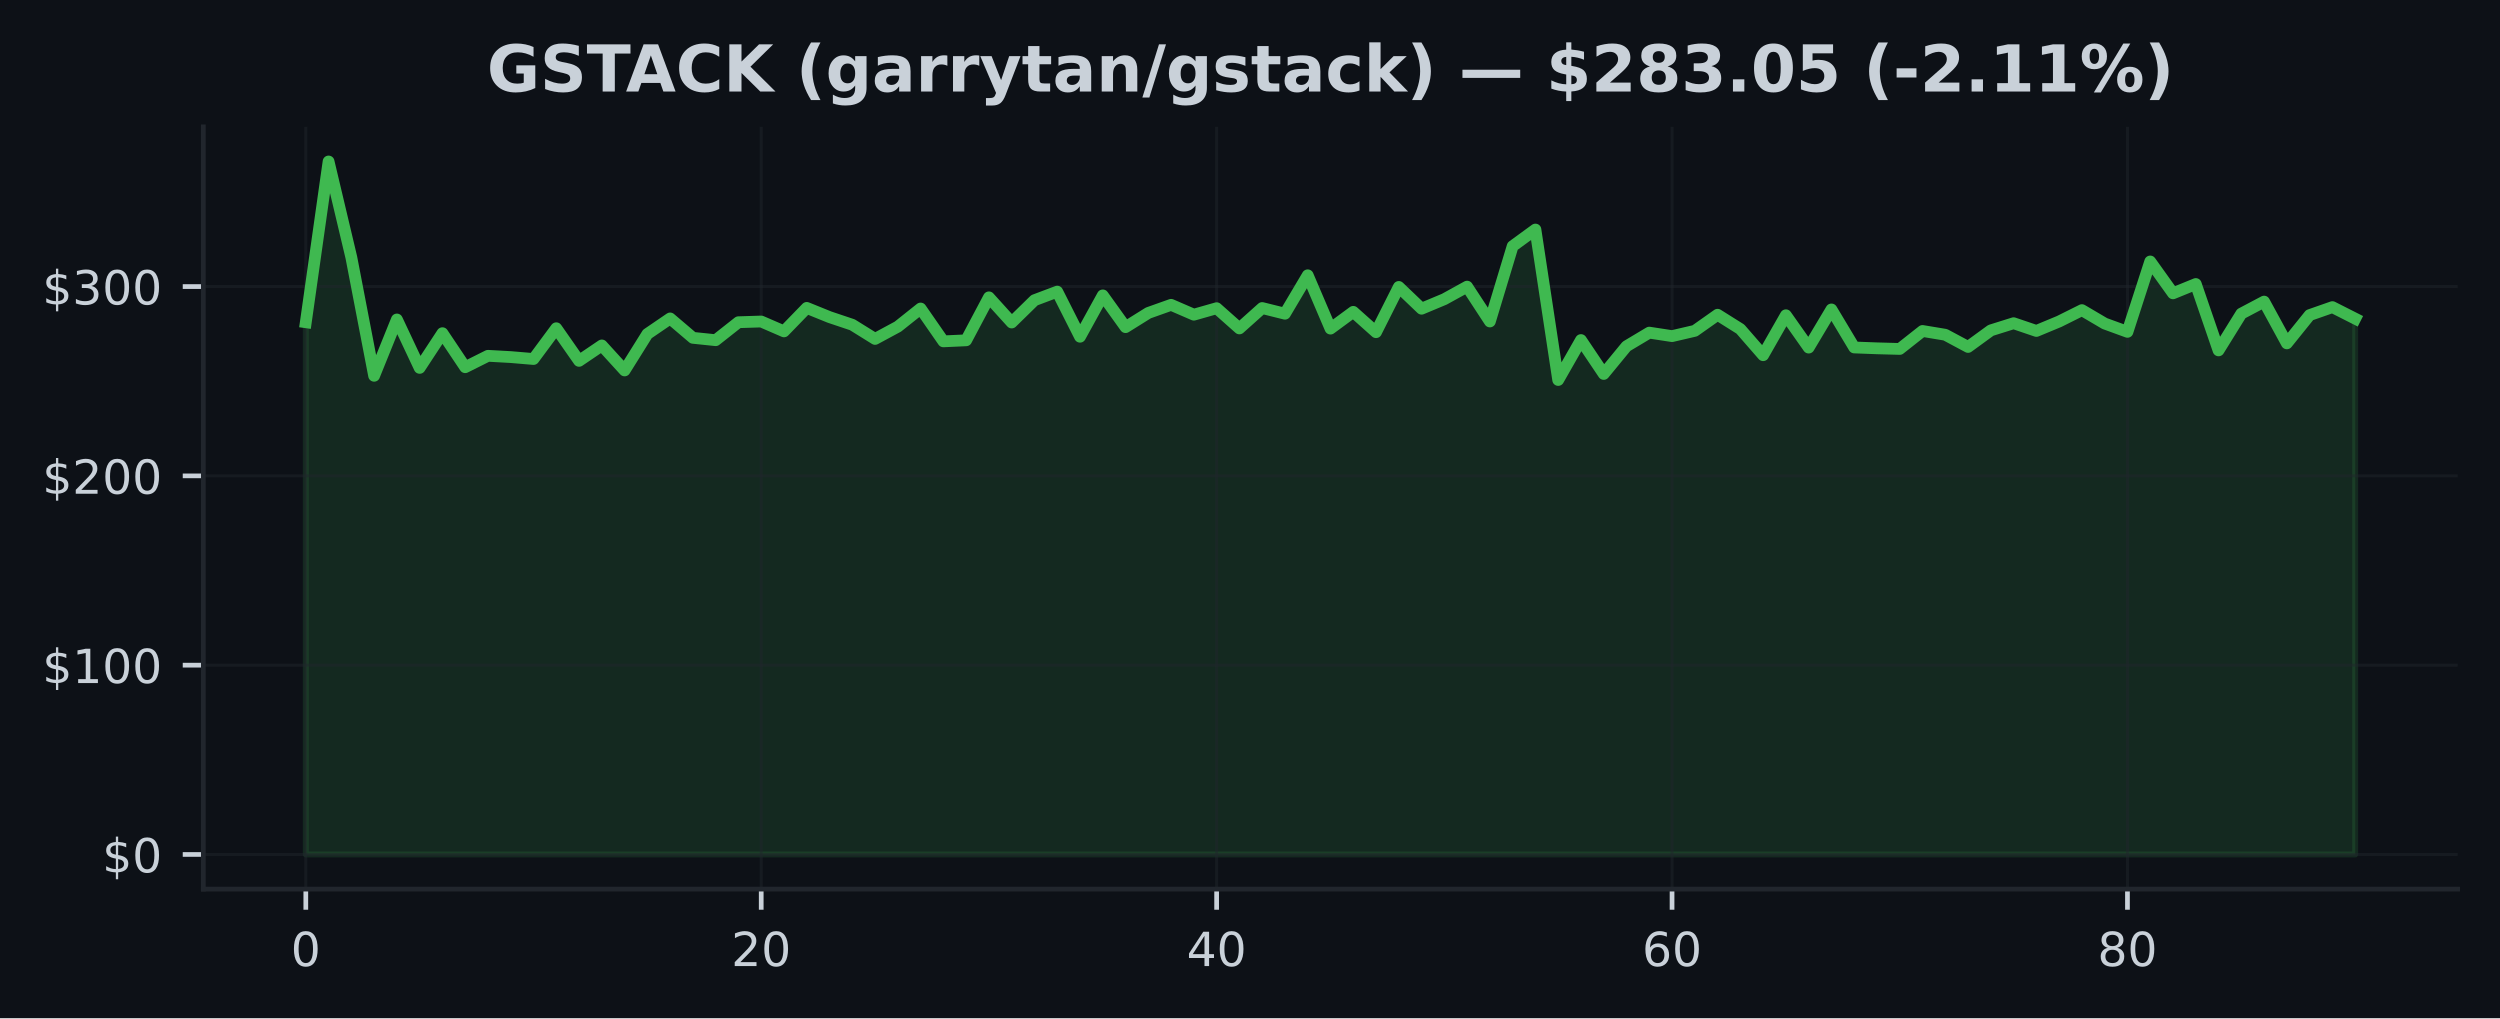
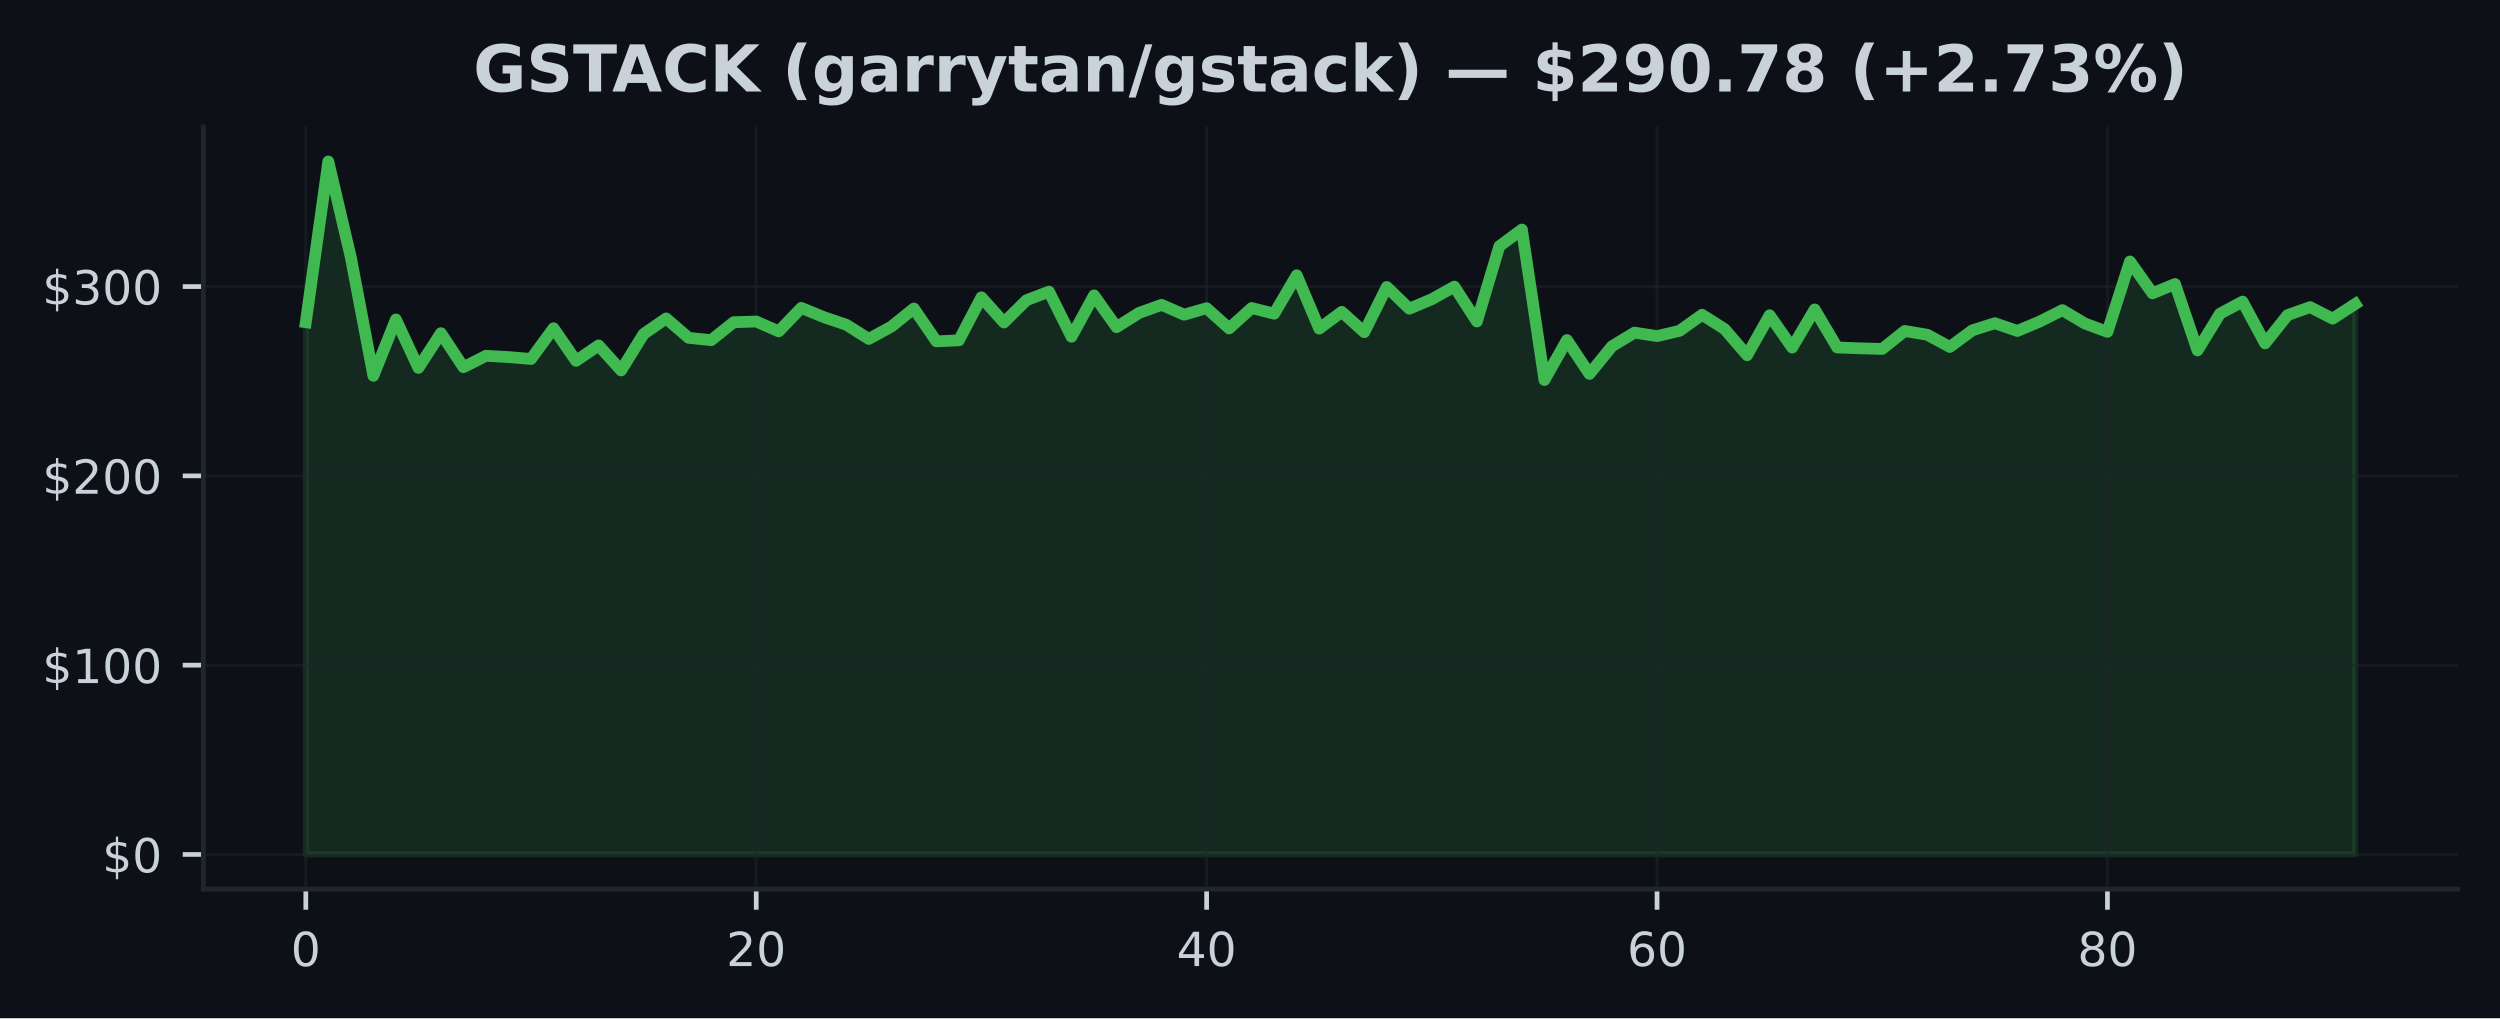
<svg xmlns="http://www.w3.org/2000/svg" xmlns:xlink="http://www.w3.org/1999/xlink" width="424.91pt" height="173.061pt" viewBox="0 0 424.91 173.061" version="1.1">
  <defs>
    <style type="text/css">*{stroke-linejoin: round; stroke-linecap: butt}</style>
  </defs>
  <g id="figure_1">
    <g id="patch_1">
      <path d="M 0 173.061  L 424.91 173.061  L 424.91 0  L 0 0  z " style="fill: #0d1117" />
    </g>
    <g id="axes_1">
      <g id="patch_2">
        <path d="M 34.56 151.118  L 417.71 151.118  L 417.71 21.558  L 34.56 21.558  z " style="fill: #0d1117" />
      </g>
      <g id="FillBetweenPolyCollection_1">
        <defs>
-           <path id="m3b9fcd5f85" d="M 51.976 -27.832  L 51.976 -118.291  L 55.846 -145.613  L 59.716 -129.301  L 63.587 -109.192  L 67.457 -118.76  L 71.327 -110.533  L 75.197 -116.431  L 79.067 -110.649  L 82.938 -112.586  L 86.808 -112.371  L 90.678 -112.042  L 94.548 -117.271  L 98.418 -111.727  L 102.289 -114.349  L 106.159 -110.102  L 110.029 -116.296  L 113.899 -118.937  L 117.769 -115.643  L 121.64 -115.241  L 125.51 -118.294  L 129.38 -118.416  L 133.25 -116.74  L 137.12 -120.73  L 140.991 -119.163  L 144.861 -117.863  L 148.731 -115.456  L 152.601 -117.544  L 156.471 -120.623  L 160.342 -115.044  L 164.212 -115.221  L 168.082 -122.522  L 171.952 -118.249  L 175.822 -122.036  L 179.693 -123.493  L 183.563 -115.829  L 187.433 -122.856  L 191.303 -117.457  L 195.173 -119.874  L 199.044 -121.251  L 202.914 -119.574  L 206.784 -120.678  L 210.654 -117.242  L 214.524 -120.707  L 218.395 -119.742  L 222.265 -126.27  L 226.135 -117.21  L 230.005 -120.057  L 233.875 -116.602  L 237.746 -124.291  L 241.616 -120.591  L 245.486 -122.21  L 249.356 -124.343  L 253.226 -118.423  L 257.097 -131.222  L 260.967 -134.043  L 264.837 -108.477  L 268.707 -115.263  L 272.577 -109.504  L 276.448 -114.211  L 280.318 -116.524  L 284.188 -115.932  L 288.058 -116.833  L 291.928 -119.565  L 295.799 -117.132  L 299.669 -112.689  L 303.539 -119.478  L 307.409 -113.982  L 311.279 -120.466  L 315.15 -114.005  L 319.02 -113.86  L 322.89 -113.754  L 326.76 -116.807  L 330.63 -116.164  L 334.501 -114.092  L 338.371 -116.91  L 342.241 -118.127  L 346.111 -116.811  L 349.981 -118.419  L 353.852 -120.35  L 357.722 -118.072  L 361.592 -116.659  L 365.462 -128.619  L 369.332 -123.207  L 373.203 -124.787  L 377.073 -113.51  L 380.943 -119.751  L 384.813 -121.798  L 388.683 -114.703  L 392.554 -119.507  L 396.424 -120.861  L 400.294 -118.902  L 400.294 -27.832  L 400.294 -27.832  L 396.424 -27.832  L 392.554 -27.832  L 388.683 -27.832  L 384.813 -27.832  L 380.943 -27.832  L 377.073 -27.832  L 373.203 -27.832  L 369.332 -27.832  L 365.462 -27.832  L 361.592 -27.832  L 357.722 -27.832  L 353.852 -27.832  L 349.981 -27.832  L 346.111 -27.832  L 342.241 -27.832  L 338.371 -27.832  L 334.501 -27.832  L 330.63 -27.832  L 326.76 -27.832  L 322.89 -27.832  L 319.02 -27.832  L 315.15 -27.832  L 311.279 -27.832  L 307.409 -27.832  L 303.539 -27.832  L 299.669 -27.832  L 295.799 -27.832  L 291.928 -27.832  L 288.058 -27.832  L 284.188 -27.832  L 280.318 -27.832  L 276.448 -27.832  L 272.577 -27.832  L 268.707 -27.832  L 264.837 -27.832  L 260.967 -27.832  L 257.097 -27.832  L 253.226 -27.832  L 249.356 -27.832  L 245.486 -27.832  L 241.616 -27.832  L 237.746 -27.832  L 233.875 -27.832  L 230.005 -27.832  L 226.135 -27.832  L 222.265 -27.832  L 218.395 -27.832  L 214.524 -27.832  L 210.654 -27.832  L 206.784 -27.832  L 202.914 -27.832  L 199.044 -27.832  L 195.173 -27.832  L 191.303 -27.832  L 187.433 -27.832  L 183.563 -27.832  L 179.693 -27.832  L 175.822 -27.832  L 171.952 -27.832  L 168.082 -27.832  L 164.212 -27.832  L 160.342 -27.832  L 156.471 -27.832  L 152.601 -27.832  L 148.731 -27.832  L 144.861 -27.832  L 140.991 -27.832  L 137.12 -27.832  L 133.25 -27.832  L 129.38 -27.832  L 125.51 -27.832  L 121.64 -27.832  L 117.769 -27.832  L 113.899 -27.832  L 110.029 -27.832  L 106.159 -27.832  L 102.289 -27.832  L 98.418 -27.832  L 94.548 -27.832  L 90.678 -27.832  L 86.808 -27.832  L 82.938 -27.832  L 79.067 -27.832  L 75.197 -27.832  L 71.327 -27.832  L 67.457 -27.832  L 63.587 -27.832  L 59.716 -27.832  L 55.846 -27.832  L 51.976 -27.832  z " style="stroke: #3fb950; stroke-opacity: 0.15" />
+           <path id="mc7a2064a1f" d="M 51.976 -27.832  L 51.976 -118.291  L 55.804 -145.613  L 59.631 -129.301  L 63.459 -109.192  L 67.287 -118.76  L 71.114 -110.533  L 74.942 -116.431  L 78.77 -110.649  L 82.597 -112.586  L 86.425 -112.371  L 90.253 -112.042  L 94.08 -117.271  L 97.908 -111.727  L 101.736 -114.349  L 105.563 -110.102  L 109.391 -116.296  L 113.219 -118.937  L 117.046 -115.643  L 120.874 -115.241  L 124.702 -118.294  L 128.529 -118.416  L 132.357 -116.74  L 136.185 -120.73  L 140.012 -119.163  L 143.84 -117.863  L 147.668 -115.456  L 151.495 -117.544  L 155.323 -120.623  L 159.151 -115.044  L 162.978 -115.221  L 166.806 -122.522  L 170.634 -118.249  L 174.461 -122.036  L 178.289 -123.493  L 182.117 -115.829  L 185.944 -122.856  L 189.772 -117.457  L 193.6 -119.874  L 197.427 -121.251  L 201.255 -119.574  L 205.083 -120.678  L 208.91 -117.242  L 212.738 -120.707  L 216.566 -119.742  L 220.393 -126.27  L 224.221 -117.21  L 228.049 -120.057  L 231.877 -116.602  L 235.704 -124.291  L 239.532 -120.591  L 243.36 -122.21  L 247.187 -124.343  L 251.015 -118.423  L 254.843 -131.222  L 258.67 -134.043  L 262.498 -108.477  L 266.326 -115.263  L 270.153 -109.504  L 273.981 -114.211  L 277.809 -116.524  L 281.636 -115.932  L 285.464 -116.833  L 289.292 -119.565  L 293.119 -117.132  L 296.947 -112.689  L 300.775 -119.478  L 304.602 -113.982  L 308.43 -120.466  L 312.258 -114.005  L 316.085 -113.86  L 319.913 -113.754  L 323.741 -116.807  L 327.568 -116.164  L 331.396 -114.092  L 335.224 -116.91  L 339.051 -118.127  L 342.879 -116.811  L 346.707 -118.419  L 350.534 -120.35  L 354.362 -118.072  L 358.19 -116.659  L 362.017 -128.619  L 365.845 -123.207  L 369.673 -124.787  L 373.5 -113.51  L 377.328 -119.751  L 381.156 -121.798  L 384.983 -114.703  L 388.811 -119.507  L 392.639 -120.861  L 396.466 -118.902  L 400.294 -121.389  L 400.294 -27.832  L 400.294 -27.832  L 396.466 -27.832  L 392.639 -27.832  L 388.811 -27.832  L 384.983 -27.832  L 381.156 -27.832  L 377.328 -27.832  L 373.5 -27.832  L 369.673 -27.832  L 365.845 -27.832  L 362.017 -27.832  L 358.19 -27.832  L 354.362 -27.832  L 350.534 -27.832  L 346.707 -27.832  L 342.879 -27.832  L 339.051 -27.832  L 335.224 -27.832  L 331.396 -27.832  L 327.568 -27.832  L 323.741 -27.832  L 319.913 -27.832  L 316.085 -27.832  L 312.258 -27.832  L 308.43 -27.832  L 304.602 -27.832  L 300.775 -27.832  L 296.947 -27.832  L 293.119 -27.832  L 289.292 -27.832  L 285.464 -27.832  L 281.636 -27.832  L 277.809 -27.832  L 273.981 -27.832  L 270.153 -27.832  L 266.326 -27.832  L 262.498 -27.832  L 258.67 -27.832  L 254.843 -27.832  L 251.015 -27.832  L 247.187 -27.832  L 243.36 -27.832  L 239.532 -27.832  L 235.704 -27.832  L 231.877 -27.832  L 228.049 -27.832  L 224.221 -27.832  L 220.393 -27.832  L 216.566 -27.832  L 212.738 -27.832  L 208.91 -27.832  L 205.083 -27.832  L 201.255 -27.832  L 197.427 -27.832  L 193.6 -27.832  L 189.772 -27.832  L 185.944 -27.832  L 182.117 -27.832  L 178.289 -27.832  L 174.461 -27.832  L 170.634 -27.832  L 166.806 -27.832  L 162.978 -27.832  L 159.151 -27.832  L 155.323 -27.832  L 151.495 -27.832  L 147.668 -27.832  L 143.84 -27.832  L 140.012 -27.832  L 136.185 -27.832  L 132.357 -27.832  L 128.529 -27.832  L 124.702 -27.832  L 120.874 -27.832  L 117.046 -27.832  L 113.219 -27.832  L 109.391 -27.832  L 105.563 -27.832  L 101.736 -27.832  L 97.908 -27.832  L 94.08 -27.832  L 90.253 -27.832  L 86.425 -27.832  L 82.597 -27.832  L 78.77 -27.832  L 74.942 -27.832  L 71.114 -27.832  L 67.287 -27.832  L 63.459 -27.832  L 59.631 -27.832  L 55.804 -27.832  L 51.976 -27.832  z " style="stroke: #3fb950; stroke-opacity: 0.15" />
        </defs>
-         <g clip-path="url(#p33a4cb2698)">
-           <use xlink:href="#m3b9fcd5f85" x="0" y="173.061" style="fill: #3fb950; fill-opacity: 0.15; stroke: #3fb950; stroke-opacity: 0.15" />
+         <g clip-path="url(#pa115b8b709)">
+           <use xlink:href="#mc7a2064a1f" x="0" y="173.061" style="fill: #3fb950; fill-opacity: 0.15; stroke: #3fb950; stroke-opacity: 0.15" />
        </g>
      </g>
      <g id="matplotlib.axis_1">
        <g id="xtick_1">
          <g id="line2d_1">
-             <path d="M 51.976 151.118  L 51.976 21.558  " clip-path="url(#p33a4cb2698)" style="fill: none; stroke: #21262d; stroke-opacity: 0.5; stroke-width: 0.5; stroke-linecap: square" />
+             <path d="M 51.976 151.118  L 51.976 21.558  " clip-path="url(#pa115b8b709)" style="fill: none; stroke: #21262d; stroke-opacity: 0.5; stroke-width: 0.5; stroke-linecap: square" />
          </g>
          <g id="line2d_2">
            <defs>
-               <path id="mc87e8d787a" d="M 0 0  L 0 3.5  " style="stroke: #c9d1d9; stroke-width: 0.8" />
+               <path id="mee6b74929c" d="M 0 0  L 0 3.5  " style="stroke: #c9d1d9; stroke-width: 0.8" />
            </defs>
            <g>
-               <use xlink:href="#mc87e8d787a" x="51.976" y="151.118" style="fill: #c9d1d9; stroke: #c9d1d9; stroke-width: 0.8" />
+               <use xlink:href="#mee6b74929c" x="51.976" y="151.118" style="fill: #c9d1d9; stroke: #c9d1d9; stroke-width: 0.8" />
            </g>
          </g>
          <g id="text_1">
            <g style="fill: #c9d1d9" transform="translate(49.43091 164.197) scale(0.08 -0.08)">
              <defs>
                <path id="DejaVuSans-30" d="M 2034 4250  Q 1547 4250 1301 3770  Q 1056 3291 1056 2328  Q 1056 1369 1301 889  Q 1547 409 2034 409  Q 2525 409 2770 889  Q 3016 1369 3016 2328  Q 3016 3291 2770 3770  Q 2525 4250 2034 4250  z M 2034 4750  Q 2819 4750 3233 4129  Q 3647 3509 3647 2328  Q 3647 1150 3233 529  Q 2819 -91 2034 -91  Q 1250 -91 836 529  Q 422 1150 422 2328  Q 422 3509 836 4129  Q 1250 4750 2034 4750  z " transform="scale(0.015625)" />
              </defs>
              <use xlink:href="#DejaVuSans-30" />
            </g>
          </g>
        </g>
        <g id="xtick_2">
          <g id="line2d_3">
-             <path d="M 129.38 151.118  L 129.38 21.558  " clip-path="url(#p33a4cb2698)" style="fill: none; stroke: #21262d; stroke-opacity: 0.5; stroke-width: 0.5; stroke-linecap: square" />
+             <path d="M 128.529 151.118  L 128.529 21.558  " clip-path="url(#pa115b8b709)" style="fill: none; stroke: #21262d; stroke-opacity: 0.5; stroke-width: 0.5; stroke-linecap: square" />
          </g>
          <g id="line2d_4">
            <g>
-               <use xlink:href="#mc87e8d787a" x="129.38" y="151.118" style="fill: #c9d1d9; stroke: #c9d1d9; stroke-width: 0.8" />
+               <use xlink:href="#mee6b74929c" x="128.529" y="151.118" style="fill: #c9d1d9; stroke: #c9d1d9; stroke-width: 0.8" />
            </g>
          </g>
          <g id="text_2">
-             <g style="fill: #c9d1d9" transform="translate(124.2899 164.197) scale(0.08 -0.08)">
+             <g style="fill: #c9d1d9" transform="translate(123.4394 164.197) scale(0.08 -0.08)">
              <defs>
                <path id="DejaVuSans-32" d="M 1228 531  L 3431 531  L 3431 0  L 469 0  L 469 531  Q 828 903 1448 1529  Q 2069 2156 2228 2338  Q 2531 2678 2651 2914  Q 2772 3150 2772 3378  Q 2772 3750 2511 3984  Q 2250 4219 1831 4219  Q 1534 4219 1204 4116  Q 875 4013 500 3803  L 500 4441  Q 881 4594 1212 4672  Q 1544 4750 1819 4750  Q 2544 4750 2975 4387  Q 3406 4025 3406 3419  Q 3406 3131 3298 2873  Q 3191 2616 2906 2266  Q 2828 2175 2409 1742  Q 1991 1309 1228 531  z " transform="scale(0.015625)" />
              </defs>
              <use xlink:href="#DejaVuSans-32" />
              <use xlink:href="#DejaVuSans-30" transform="translate(63.62305 0)" />
            </g>
          </g>
        </g>
        <g id="xtick_3">
          <g id="line2d_5">
-             <path d="M 206.784 151.118  L 206.784 21.558  " clip-path="url(#p33a4cb2698)" style="fill: none; stroke: #21262d; stroke-opacity: 0.5; stroke-width: 0.5; stroke-linecap: square" />
+             <path d="M 205.083 151.118  L 205.083 21.558  " clip-path="url(#pa115b8b709)" style="fill: none; stroke: #21262d; stroke-opacity: 0.5; stroke-width: 0.5; stroke-linecap: square" />
          </g>
          <g id="line2d_6">
            <g>
-               <use xlink:href="#mc87e8d787a" x="206.784" y="151.118" style="fill: #c9d1d9; stroke: #c9d1d9; stroke-width: 0.8" />
+               <use xlink:href="#mee6b74929c" x="205.083" y="151.118" style="fill: #c9d1d9; stroke: #c9d1d9; stroke-width: 0.8" />
            </g>
          </g>
          <g id="text_3">
-             <g style="fill: #c9d1d9" transform="translate(201.694 164.197) scale(0.08 -0.08)">
+             <g style="fill: #c9d1d9" transform="translate(199.9928 164.197) scale(0.08 -0.08)">
              <defs>
                <path id="DejaVuSans-34" d="M 2419 4116  L 825 1625  L 2419 1625  L 2419 4116  z M 2253 4666  L 3047 4666  L 3047 1625  L 3713 1625  L 3713 1100  L 3047 1100  L 3047 0  L 2419 0  L 2419 1100  L 313 1100  L 313 1709  L 2253 4666  z " transform="scale(0.015625)" />
              </defs>
              <use xlink:href="#DejaVuSans-34" />
              <use xlink:href="#DejaVuSans-30" transform="translate(63.62305 0)" />
            </g>
          </g>
        </g>
        <g id="xtick_4">
          <g id="line2d_7">
-             <path d="M 284.188 151.118  L 284.188 21.558  " clip-path="url(#p33a4cb2698)" style="fill: none; stroke: #21262d; stroke-opacity: 0.5; stroke-width: 0.5; stroke-linecap: square" />
+             <path d="M 281.636 151.118  L 281.636 21.558  " clip-path="url(#pa115b8b709)" style="fill: none; stroke: #21262d; stroke-opacity: 0.5; stroke-width: 0.5; stroke-linecap: square" />
          </g>
          <g id="line2d_8">
            <g>
-               <use xlink:href="#mc87e8d787a" x="284.188" y="151.118" style="fill: #c9d1d9; stroke: #c9d1d9; stroke-width: 0.8" />
+               <use xlink:href="#mee6b74929c" x="281.636" y="151.118" style="fill: #c9d1d9; stroke: #c9d1d9; stroke-width: 0.8" />
            </g>
          </g>
          <g id="text_4">
-             <g style="fill: #c9d1d9" transform="translate(279.098 164.197) scale(0.08 -0.08)">
+             <g style="fill: #c9d1d9" transform="translate(276.5462 164.197) scale(0.08 -0.08)">
              <defs>
                <path id="DejaVuSans-36" d="M 2113 2584  Q 1688 2584 1439 2293  Q 1191 2003 1191 1497  Q 1191 994 1439 701  Q 1688 409 2113 409  Q 2538 409 2786 701  Q 3034 994 3034 1497  Q 3034 2003 2786 2293  Q 2538 2584 2113 2584  z M 3366 4563  L 3366 3988  Q 3128 4100 2886 4159  Q 2644 4219 2406 4219  Q 1781 4219 1451 3797  Q 1122 3375 1075 2522  Q 1259 2794 1537 2939  Q 1816 3084 2150 3084  Q 2853 3084 3261 2657  Q 3669 2231 3669 1497  Q 3669 778 3244 343  Q 2819 -91 2113 -91  Q 1303 -91 875 529  Q 447 1150 447 2328  Q 447 3434 972 4092  Q 1497 4750 2381 4750  Q 2619 4750 2861 4703  Q 3103 4656 3366 4563  z " transform="scale(0.015625)" />
              </defs>
              <use xlink:href="#DejaVuSans-36" />
              <use xlink:href="#DejaVuSans-30" transform="translate(63.62305 0)" />
            </g>
          </g>
        </g>
        <g id="xtick_5">
          <g id="line2d_9">
-             <path d="M 361.592 151.118  L 361.592 21.558  " clip-path="url(#p33a4cb2698)" style="fill: none; stroke: #21262d; stroke-opacity: 0.5; stroke-width: 0.5; stroke-linecap: square" />
+             <path d="M 358.19 151.118  L 358.19 21.558  " clip-path="url(#pa115b8b709)" style="fill: none; stroke: #21262d; stroke-opacity: 0.5; stroke-width: 0.5; stroke-linecap: square" />
          </g>
          <g id="line2d_10">
            <g>
-               <use xlink:href="#mc87e8d787a" x="361.592" y="151.118" style="fill: #c9d1d9; stroke: #c9d1d9; stroke-width: 0.8" />
+               <use xlink:href="#mee6b74929c" x="358.19" y="151.118" style="fill: #c9d1d9; stroke: #c9d1d9; stroke-width: 0.8" />
            </g>
          </g>
          <g id="text_5">
-             <g style="fill: #c9d1d9" transform="translate(356.5021 164.197) scale(0.08 -0.08)">
+             <g style="fill: #c9d1d9" transform="translate(353.0997 164.197) scale(0.08 -0.08)">
              <defs>
                <path id="DejaVuSans-38" d="M 2034 2216  Q 1584 2216 1326 1975  Q 1069 1734 1069 1313  Q 1069 891 1326 650  Q 1584 409 2034 409  Q 2484 409 2743 651  Q 3003 894 3003 1313  Q 3003 1734 2745 1975  Q 2488 2216 2034 2216  z M 1403 2484  Q 997 2584 770 2862  Q 544 3141 544 3541  Q 544 4100 942 4425  Q 1341 4750 2034 4750  Q 2731 4750 3128 4425  Q 3525 4100 3525 3541  Q 3525 3141 3298 2862  Q 3072 2584 2669 2484  Q 3125 2378 3379 2068  Q 3634 1759 3634 1313  Q 3634 634 3220 271  Q 2806 -91 2034 -91  Q 1263 -91 848 271  Q 434 634 434 1313  Q 434 1759 690 2068  Q 947 2378 1403 2484  z M 1172 3481  Q 1172 3119 1398 2916  Q 1625 2713 2034 2713  Q 2441 2713 2670 2916  Q 2900 3119 2900 3481  Q 2900 3844 2670 4047  Q 2441 4250 2034 4250  Q 1625 4250 1398 4047  Q 1172 3844 1172 3481  z " transform="scale(0.015625)" />
              </defs>
              <use xlink:href="#DejaVuSans-38" />
              <use xlink:href="#DejaVuSans-30" transform="translate(63.62305 0)" />
            </g>
          </g>
        </g>
      </g>
      <g id="matplotlib.axis_2">
        <g id="ytick_1">
          <g id="line2d_11">
-             <path d="M 34.56 145.229  L 417.71 145.229  " clip-path="url(#p33a4cb2698)" style="fill: none; stroke: #21262d; stroke-opacity: 0.5; stroke-width: 0.5; stroke-linecap: square" />
+             <path d="M 34.56 145.229  L 417.71 145.229  " clip-path="url(#pa115b8b709)" style="fill: none; stroke: #21262d; stroke-opacity: 0.5; stroke-width: 0.5; stroke-linecap: square" />
          </g>
          <g id="line2d_12">
            <defs>
-               <path id="m2fc242b674" d="M 0 0  L -3.5 0  " style="stroke: #c9d1d9; stroke-width: 0.8" />
+               <path id="m1cd5fae0bc" d="M 0 0  L -3.5 0  " style="stroke: #c9d1d9; stroke-width: 0.8" />
            </defs>
            <g>
-               <use xlink:href="#m2fc242b674" x="34.56" y="145.229" style="fill: #c9d1d9; stroke: #c9d1d9; stroke-width: 0.8" />
+               <use xlink:href="#m1cd5fae0bc" x="34.56" y="145.229" style="fill: #c9d1d9; stroke: #c9d1d9; stroke-width: 0.8" />
            </g>
          </g>
          <g id="text_6">
            <g style="fill: #c9d1d9" transform="translate(17.38 148.2686) scale(0.08 -0.08)">
              <defs>
                <path id="DejaVuSans-24" d="M 2163 -941  L 1850 -941  L 1847 0  Q 1519 6 1191 76  Q 863 147 531 288  L 531 850  Q 850 650 1176 548  Q 1503 447 1850 444  L 1850 1869  Q 1159 1981 845 2250  Q 531 2519 531 2988  Q 531 3497 872 3790  Q 1213 4084 1850 4128  L 1850 4863  L 2163 4863  L 2163 4138  Q 2453 4125 2725 4076  Q 2997 4028 3256 3944  L 3256 3397  Q 2997 3528 2723 3600  Q 2450 3672 2163 3684  L 2163 2350  Q 2872 2241 3206 1959  Q 3541 1678 3541 1191  Q 3541 663 3186 358  Q 2831 53 2163 6  L 2163 -941  z M 1850 2406  L 1850 3688  Q 1488 3647 1297 3481  Q 1106 3316 1106 3041  Q 1106 2772 1282 2622  Q 1459 2472 1850 2406  z M 2163 1806  L 2163 453  Q 2559 506 2761 678  Q 2963 850 2963 1131  Q 2963 1406 2770 1568  Q 2578 1731 2163 1806  z " transform="scale(0.015625)" />
              </defs>
              <use xlink:href="#DejaVuSans-24" />
              <use xlink:href="#DejaVuSans-30" transform="translate(63.62305 0)" />
            </g>
          </g>
        </g>
        <g id="ytick_2">
          <g id="line2d_13">
-             <path d="M 34.56 113.055  L 417.71 113.055  " clip-path="url(#p33a4cb2698)" style="fill: none; stroke: #21262d; stroke-opacity: 0.5; stroke-width: 0.5; stroke-linecap: square" />
+             <path d="M 34.56 113.055  L 417.71 113.055  " clip-path="url(#pa115b8b709)" style="fill: none; stroke: #21262d; stroke-opacity: 0.5; stroke-width: 0.5; stroke-linecap: square" />
          </g>
          <g id="line2d_14">
            <g>
-               <use xlink:href="#m2fc242b674" x="34.56" y="113.055" style="fill: #c9d1d9; stroke: #c9d1d9; stroke-width: 0.8" />
+               <use xlink:href="#m1cd5fae0bc" x="34.56" y="113.055" style="fill: #c9d1d9; stroke: #c9d1d9; stroke-width: 0.8" />
            </g>
          </g>
          <g id="text_7">
            <g style="fill: #c9d1d9" transform="translate(7.2 116.0939) scale(0.08 -0.08)">
              <defs>
                <path id="DejaVuSans-31" d="M 794 531  L 1825 531  L 1825 4091  L 703 3866  L 703 4441  L 1819 4666  L 2450 4666  L 2450 531  L 3481 531  L 3481 0  L 794 0  L 794 531  z " transform="scale(0.015625)" />
              </defs>
              <use xlink:href="#DejaVuSans-24" />
              <use xlink:href="#DejaVuSans-31" transform="translate(63.62305 0)" />
              <use xlink:href="#DejaVuSans-30" transform="translate(127.2461 0)" />
              <use xlink:href="#DejaVuSans-30" transform="translate(190.8691 0)" />
            </g>
          </g>
        </g>
        <g id="ytick_3">
          <g id="line2d_15">
-             <path d="M 34.56 80.88  L 417.71 80.88  " clip-path="url(#p33a4cb2698)" style="fill: none; stroke: #21262d; stroke-opacity: 0.5; stroke-width: 0.5; stroke-linecap: square" />
+             <path d="M 34.56 80.88  L 417.71 80.88  " clip-path="url(#pa115b8b709)" style="fill: none; stroke: #21262d; stroke-opacity: 0.5; stroke-width: 0.5; stroke-linecap: square" />
          </g>
          <g id="line2d_16">
            <g>
-               <use xlink:href="#m2fc242b674" x="34.56" y="80.88" style="fill: #c9d1d9; stroke: #c9d1d9; stroke-width: 0.8" />
+               <use xlink:href="#m1cd5fae0bc" x="34.56" y="80.88" style="fill: #c9d1d9; stroke: #c9d1d9; stroke-width: 0.8" />
            </g>
          </g>
          <g id="text_8">
            <g style="fill: #c9d1d9" transform="translate(7.2 83.91922) scale(0.08 -0.08)">
              <use xlink:href="#DejaVuSans-24" />
              <use xlink:href="#DejaVuSans-32" transform="translate(63.62305 0)" />
              <use xlink:href="#DejaVuSans-30" transform="translate(127.2461 0)" />
              <use xlink:href="#DejaVuSans-30" transform="translate(190.8691 0)" />
            </g>
          </g>
        </g>
        <g id="ytick_4">
          <g id="line2d_17">
-             <path d="M 34.56 48.705  L 417.71 48.705  " clip-path="url(#p33a4cb2698)" style="fill: none; stroke: #21262d; stroke-opacity: 0.5; stroke-width: 0.5; stroke-linecap: square" />
+             <path d="M 34.56 48.705  L 417.71 48.705  " clip-path="url(#pa115b8b709)" style="fill: none; stroke: #21262d; stroke-opacity: 0.5; stroke-width: 0.5; stroke-linecap: square" />
          </g>
          <g id="line2d_18">
            <g>
-               <use xlink:href="#m2fc242b674" x="34.56" y="48.705" style="fill: #c9d1d9; stroke: #c9d1d9; stroke-width: 0.8" />
+               <use xlink:href="#m1cd5fae0bc" x="34.56" y="48.705" style="fill: #c9d1d9; stroke: #c9d1d9; stroke-width: 0.8" />
            </g>
          </g>
          <g id="text_9">
            <g style="fill: #c9d1d9" transform="translate(7.2 51.74455) scale(0.08 -0.08)">
              <defs>
                <path id="DejaVuSans-33" d="M 2597 2516  Q 3050 2419 3304 2112  Q 3559 1806 3559 1356  Q 3559 666 3084 287  Q 2609 -91 1734 -91  Q 1441 -91 1130 -33  Q 819 25 488 141  L 488 750  Q 750 597 1062 519  Q 1375 441 1716 441  Q 2309 441 2620 675  Q 2931 909 2931 1356  Q 2931 1769 2642 2001  Q 2353 2234 1838 2234  L 1294 2234  L 1294 2753  L 1863 2753  Q 2328 2753 2575 2939  Q 2822 3125 2822 3475  Q 2822 3834 2567 4026  Q 2313 4219 1838 4219  Q 1578 4219 1281 4162  Q 984 4106 628 3988  L 628 4550  Q 988 4650 1302 4700  Q 1616 4750 1894 4750  Q 2613 4750 3031 4423  Q 3450 4097 3450 3541  Q 3450 3153 3228 2886  Q 3006 2619 2597 2516  z " transform="scale(0.015625)" />
              </defs>
              <use xlink:href="#DejaVuSans-24" />
              <use xlink:href="#DejaVuSans-33" transform="translate(63.62305 0)" />
              <use xlink:href="#DejaVuSans-30" transform="translate(127.2461 0)" />
              <use xlink:href="#DejaVuSans-30" transform="translate(190.8691 0)" />
            </g>
          </g>
        </g>
      </g>
      <g id="line2d_19">
-         <path d="M 51.976 54.77  L 55.846 27.447  L 59.716 43.76  L 63.587 63.869  L 67.457 54.3  L 71.327 62.527  L 75.197 56.63  L 79.067 62.412  L 82.938 60.475  L 86.808 60.69  L 90.678 61.018  L 94.548 55.79  L 98.418 61.334  L 102.289 58.712  L 106.159 62.959  L 110.029 56.765  L 113.899 54.123  L 117.769 57.418  L 121.64 57.82  L 125.51 54.767  L 129.38 54.645  L 133.25 56.321  L 137.12 52.331  L 140.991 53.898  L 144.861 55.198  L 148.731 57.605  L 152.601 55.517  L 156.471 52.437  L 160.342 58.017  L 164.212 57.84  L 168.082 50.539  L 171.952 54.812  L 175.822 51.025  L 179.693 49.567  L 183.563 57.231  L 187.433 50.205  L 191.303 55.603  L 195.173 53.187  L 199.044 51.81  L 202.914 53.486  L 206.784 52.383  L 210.654 55.819  L 214.524 52.354  L 218.395 53.319  L 222.265 46.791  L 226.135 55.851  L 230.005 53.004  L 233.875 56.459  L 237.746 48.77  L 241.616 52.47  L 245.486 50.851  L 249.356 48.718  L 253.226 54.638  L 257.097 41.839  L 260.967 39.017  L 264.837 64.583  L 268.707 57.798  L 272.577 63.557  L 276.448 58.85  L 280.318 56.536  L 284.188 57.129  L 288.058 56.228  L 291.928 53.496  L 295.799 55.928  L 299.669 60.372  L 303.539 53.583  L 307.409 59.078  L 311.279 52.595  L 315.15 59.056  L 319.02 59.201  L 322.89 59.307  L 326.76 56.253  L 330.63 56.897  L 334.501 58.969  L 338.371 56.15  L 342.241 54.934  L 346.111 56.25  L 349.981 54.641  L 353.852 52.711  L 357.722 54.989  L 361.592 56.401  L 365.462 44.442  L 369.332 49.854  L 373.203 48.274  L 377.073 59.551  L 380.943 53.309  L 384.813 51.263  L 388.683 58.358  L 392.554 53.554  L 396.424 52.199  L 400.294 54.159  " clip-path="url(#p33a4cb2698)" style="fill: none; stroke: #3fb950; stroke-width: 2; stroke-linecap: square" />
+         <path d="M 51.976 54.77  L 55.804 27.447  L 59.631 43.76  L 63.459 63.869  L 67.287 54.3  L 71.114 62.527  L 74.942 56.63  L 78.77 62.412  L 82.597 60.475  L 86.425 60.69  L 90.253 61.018  L 94.08 55.79  L 97.908 61.334  L 101.736 58.712  L 105.563 62.959  L 109.391 56.765  L 113.219 54.123  L 117.046 57.418  L 120.874 57.82  L 124.702 54.767  L 128.529 54.645  L 132.357 56.321  L 136.185 52.331  L 140.012 53.898  L 143.84 55.198  L 147.668 57.605  L 151.495 55.517  L 155.323 52.437  L 159.151 58.017  L 162.978 57.84  L 166.806 50.539  L 170.634 54.812  L 174.461 51.025  L 178.289 49.567  L 182.117 57.231  L 185.944 50.205  L 189.772 55.603  L 193.6 53.187  L 197.427 51.81  L 201.255 53.486  L 205.083 52.383  L 208.91 55.819  L 212.738 52.354  L 216.566 53.319  L 220.393 46.791  L 224.221 55.851  L 228.049 53.004  L 231.877 56.459  L 235.704 48.77  L 239.532 52.47  L 243.36 50.851  L 247.187 48.718  L 251.015 54.638  L 254.843 41.839  L 258.67 39.017  L 262.498 64.583  L 266.326 57.798  L 270.153 63.557  L 273.981 58.85  L 277.809 56.536  L 281.636 57.129  L 285.464 56.228  L 289.292 53.496  L 293.119 55.928  L 296.947 60.372  L 300.775 53.583  L 304.602 59.078  L 308.43 52.595  L 312.258 59.056  L 316.085 59.201  L 319.913 59.307  L 323.741 56.253  L 327.568 56.897  L 331.396 58.969  L 335.224 56.15  L 339.051 54.934  L 342.879 56.25  L 346.707 54.641  L 350.534 52.711  L 354.362 54.989  L 358.19 56.401  L 362.017 44.442  L 365.845 49.854  L 369.673 48.274  L 373.5 59.551  L 377.328 53.309  L 381.156 51.263  L 384.983 58.358  L 388.811 53.554  L 392.639 52.199  L 396.466 54.159  L 400.294 51.672  " clip-path="url(#pa115b8b709)" style="fill: none; stroke: #3fb950; stroke-width: 2; stroke-linecap: square" />
      </g>
      <g id="patch_3">
        <path d="M 34.56 151.118  L 34.56 21.558  " style="fill: none; stroke: #21262d; stroke-width: 0.8; stroke-linejoin: miter; stroke-linecap: square" />
      </g>
      <g id="patch_4">
        <path d="M 34.56 151.118  L 417.71 151.118  " style="fill: none; stroke: #21262d; stroke-width: 0.8; stroke-linejoin: miter; stroke-linecap: square" />
      </g>
      <g id="text_10">
-         <g style="fill: #c9d1d9" transform="translate(82.76117 15.55828) scale(0.11 -0.11)">
+         <g style="fill: #c9d1d9" transform="translate(80.43484 15.55828) scale(0.11 -0.11)">
          <defs>
            <path id="DejaVuSans-Bold-47" d="M 4781 347  Q 4331 128 3847 18  Q 3363 -91 2847 -91  Q 1681 -91 1000 561  Q 319 1213 319 2328  Q 319 3456 1012 4103  Q 1706 4750 2913 4750  Q 3378 4750 3804 4662  Q 4231 4575 4609 4403  L 4609 3438  Q 4219 3659 3833 3768  Q 3447 3878 3059 3878  Q 2341 3878 1952 3476  Q 1563 3075 1563 2328  Q 1563 1588 1938 1184  Q 2313 781 3003 781  Q 3191 781 3352 804  Q 3513 828 3641 878  L 3641 1784  L 2906 1784  L 2906 2591  L 4781 2591  L 4781 347  z " transform="scale(0.015625)" />
            <path id="DejaVuSans-Bold-53" d="M 3834 4519  L 3834 3531  Q 3450 3703 3084 3790  Q 2719 3878 2394 3878  Q 1963 3878 1756 3759  Q 1550 3641 1550 3391  Q 1550 3203 1689 3098  Q 1828 2994 2194 2919  L 2706 2816  Q 3484 2659 3812 2340  Q 4141 2022 4141 1434  Q 4141 663 3683 286  Q 3225 -91 2284 -91  Q 1841 -91 1394 -6  Q 947 78 500 244  L 500 1259  Q 947 1022 1364 901  Q 1781 781 2169 781  Q 2563 781 2772 912  Q 2981 1044 2981 1288  Q 2981 1506 2839 1625  Q 2697 1744 2272 1838  L 1806 1941  Q 1106 2091 782 2419  Q 459 2747 459 3303  Q 459 4000 909 4375  Q 1359 4750 2203 4750  Q 2588 4750 2994 4692  Q 3400 4634 3834 4519  z " transform="scale(0.015625)" />
            <path id="DejaVuSans-Bold-54" d="M 31 4666  L 4331 4666  L 4331 3756  L 2784 3756  L 2784 0  L 1581 0  L 1581 3756  L 31 3756  L 31 4666  z " transform="scale(0.015625)" />
            <path id="DejaVuSans-Bold-41" d="M 3419 850  L 1538 850  L 1241 0  L 31 0  L 1759 4666  L 3194 4666  L 4922 0  L 3713 0  L 3419 850  z M 1838 1716  L 3116 1716  L 2478 3572  L 1838 1716  z " transform="scale(0.015625)" />
            <path id="DejaVuSans-Bold-43" d="M 4288 256  Q 3956 84 3597 -3  Q 3238 -91 2847 -91  Q 1681 -91 1000 561  Q 319 1213 319 2328  Q 319 3447 1000 4098  Q 1681 4750 2847 4750  Q 3238 4750 3597 4662  Q 3956 4575 4288 4403  L 4288 3438  Q 3953 3666 3628 3772  Q 3303 3878 2944 3878  Q 2300 3878 1931 3465  Q 1563 3053 1563 2328  Q 1563 1606 1931 1193  Q 2300 781 2944 781  Q 3303 781 3628 887  Q 3953 994 4288 1222  L 4288 256  z " transform="scale(0.015625)" />
            <path id="DejaVuSans-Bold-4b" d="M 588 4666  L 1791 4666  L 1791 2963  L 3525 4666  L 4922 4666  L 2675 2456  L 5153 0  L 3647 0  L 1791 1838  L 1791 0  L 588 0  L 588 4666  z " transform="scale(0.015625)" />
            <path id="DejaVuSans-Bold-20" transform="scale(0.015625)" />
            <path id="DejaVuSans-Bold-28" d="M 2413 -844  L 1484 -844  Q 1006 -72 778 623  Q 550 1319 550 2003  Q 550 2688 779 3389  Q 1009 4091 1484 4856  L 2413 4856  Q 2013 4116 1813 3408  Q 1613 2700 1613 2009  Q 1613 1319 1811 609  Q 2009 -100 2413 -844  z " transform="scale(0.015625)" />
            <path id="DejaVuSans-Bold-67" d="M 2919 594  Q 2688 288 2409 144  Q 2131 0 1766 0  Q 1125 0 706 504  Q 288 1009 288 1791  Q 288 2575 706 3076  Q 1125 3578 1766 3578  Q 2131 3578 2409 3434  Q 2688 3291 2919 2981  L 2919 3500  L 4044 3500  L 4044 353  Q 4044 -491 3511 -936  Q 2978 -1381 1966 -1381  Q 1638 -1381 1331 -1331  Q 1025 -1281 716 -1178  L 716 -306  Q 1009 -475 1290 -558  Q 1572 -641 1856 -641  Q 2406 -641 2662 -400  Q 2919 -159 2919 353  L 2919 594  z M 2181 2772  Q 1834 2772 1640 2515  Q 1447 2259 1447 1791  Q 1447 1309 1634 1061  Q 1822 813 2181 813  Q 2531 813 2725 1069  Q 2919 1325 2919 1791  Q 2919 2259 2725 2515  Q 2531 2772 2181 2772  z " transform="scale(0.015625)" />
            <path id="DejaVuSans-Bold-61" d="M 2106 1575  Q 1756 1575 1579 1456  Q 1403 1338 1403 1106  Q 1403 894 1545 773  Q 1688 653 1941 653  Q 2256 653 2472 879  Q 2688 1106 2688 1447  L 2688 1575  L 2106 1575  z M 3816 1997  L 3816 0  L 2688 0  L 2688 519  Q 2463 200 2181 54  Q 1900 -91 1497 -91  Q 953 -91 614 226  Q 275 544 275 1050  Q 275 1666 698 1953  Q 1122 2241 2028 2241  L 2688 2241  L 2688 2328  Q 2688 2594 2478 2717  Q 2269 2841 1825 2841  Q 1466 2841 1156 2769  Q 847 2697 581 2553  L 581 3406  Q 941 3494 1303 3539  Q 1666 3584 2028 3584  Q 2975 3584 3395 3211  Q 3816 2838 3816 1997  z " transform="scale(0.015625)" />
            <path id="DejaVuSans-Bold-72" d="M 3138 2547  Q 2991 2616 2845 2648  Q 2700 2681 2553 2681  Q 2122 2681 1889 2404  Q 1656 2128 1656 1613  L 1656 0  L 538 0  L 538 3500  L 1656 3500  L 1656 2925  Q 1872 3269 2151 3426  Q 2431 3584 2822 3584  Q 2878 3584 2943 3579  Q 3009 3575 3134 3559  L 3138 2547  z " transform="scale(0.015625)" />
            <path id="DejaVuSans-Bold-79" d="M 78 3500  L 1197 3500  L 2138 1125  L 2938 3500  L 4056 3500  L 2584 -331  Q 2363 -916 2067 -1148  Q 1772 -1381 1288 -1381  L 641 -1381  L 641 -647  L 991 -647  Q 1275 -647 1404 -556  Q 1534 -466 1606 -231  L 1638 -134  L 78 3500  z " transform="scale(0.015625)" />
            <path id="DejaVuSans-Bold-74" d="M 1759 4494  L 1759 3500  L 2913 3500  L 2913 2700  L 1759 2700  L 1759 1216  Q 1759 972 1856 886  Q 1953 800 2241 800  L 2816 800  L 2816 0  L 1856 0  Q 1194 0 917 276  Q 641 553 641 1216  L 641 2700  L 84 2700  L 84 3500  L 641 3500  L 641 4494  L 1759 4494  z " transform="scale(0.015625)" />
            <path id="DejaVuSans-Bold-6e" d="M 4056 2131  L 4056 0  L 2931 0  L 2931 347  L 2931 1631  Q 2931 2084 2911 2256  Q 2891 2428 2841 2509  Q 2775 2619 2662 2680  Q 2550 2741 2406 2741  Q 2056 2741 1856 2470  Q 1656 2200 1656 1722  L 1656 0  L 538 0  L 538 3500  L 1656 3500  L 1656 2988  Q 1909 3294 2193 3439  Q 2478 3584 2822 3584  Q 3428 3584 3742 3212  Q 4056 2841 4056 2131  z " transform="scale(0.015625)" />
            <path id="DejaVuSans-Bold-2f" d="M 1644 4666  L 2338 4666  L 691 -594  L 0 -594  L 1644 4666  z " transform="scale(0.015625)" />
            <path id="DejaVuSans-Bold-73" d="M 3272 3391  L 3272 2541  Q 2913 2691 2578 2766  Q 2244 2841 1947 2841  Q 1628 2841 1473 2761  Q 1319 2681 1319 2516  Q 1319 2381 1436 2309  Q 1553 2238 1856 2203  L 2053 2175  Q 2913 2066 3209 1816  Q 3506 1566 3506 1031  Q 3506 472 3093 190  Q 2681 -91 1863 -91  Q 1516 -91 1145 -36  Q 775 19 384 128  L 384 978  Q 719 816 1070 734  Q 1422 653 1784 653  Q 2113 653 2278 743  Q 2444 834 2444 1013  Q 2444 1163 2330 1236  Q 2216 1309 1875 1350  L 1678 1375  Q 931 1469 631 1722  Q 331 1975 331 2491  Q 331 3047 712 3315  Q 1094 3584 1881 3584  Q 2191 3584 2531 3537  Q 2872 3491 3272 3391  z " transform="scale(0.015625)" />
            <path id="DejaVuSans-Bold-63" d="M 3366 3391  L 3366 2478  Q 3138 2634 2908 2709  Q 2678 2784 2431 2784  Q 1963 2784 1702 2511  Q 1441 2238 1441 1747  Q 1441 1256 1702 982  Q 1963 709 2431 709  Q 2694 709 2930 787  Q 3166 866 3366 1019  L 3366 103  Q 3103 6 2833 -42  Q 2563 -91 2291 -91  Q 1344 -91 809 395  Q 275 881 275 1747  Q 275 2613 809 3098  Q 1344 3584 2291 3584  Q 2566 3584 2833 3536  Q 3100 3488 3366 3391  z " transform="scale(0.015625)" />
            <path id="DejaVuSans-Bold-6b" d="M 538 4863  L 1656 4863  L 1656 2216  L 2944 3500  L 4244 3500  L 2534 1894  L 4378 0  L 3022 0  L 1656 1459  L 1656 0  L 538 0  L 538 4863  z " transform="scale(0.015625)" />
            <path id="DejaVuSans-Bold-29" d="M 513 -844  Q 913 -100 1113 609  Q 1313 1319 1313 2009  Q 1313 2700 1113 3408  Q 913 4116 513 4856  L 1441 4856  Q 1916 4091 2145 3389  Q 2375 2688 2375 2003  Q 2375 1319 2147 623  Q 1919 -72 1441 -844  L 513 -844  z " transform="scale(0.015625)" />
            <path id="DejaVuSans-Bold-2014" d="M 344 2156  L 6056 2156  L 6056 1350  L 344 1350  L 344 2156  z " transform="scale(0.015625)" />
            <path id="DejaVuSans-Bold-24" d="M 2484 -941  L 1978 -941  L 1975 0  Q 1584 16 1218 87  Q 853 159 506 288  L 506 1106  Q 866 922 1233 823  Q 1600 725 1978 713  L 1978 1684  L 1875 1703  Q 1128 1834 814 2115  Q 500 2397 500 2925  Q 500 3484 883 3798  Q 1266 4113 1975 4141  L 1978 4863  L 2484 4863  L 2484 4153  Q 2797 4128 3109 4075  Q 3422 4022 3738 3938  L 3738 3144  Q 3425 3275 3112 3348  Q 2800 3422 2484 3438  L 2484 2541  L 2584 2522  Q 3378 2397 3698 2105  Q 4019 1813 4019 1241  Q 4019 666 3637 358  Q 3256 50 2484 6  L 2484 -941  z M 1978 2613  L 1978 3428  Q 1756 3416 1623 3308  Q 1491 3200 1491 3034  Q 1491 2850 1612 2745  Q 1734 2641 1978 2613  z M 2484 1594  L 2484 725  Q 2756 728 2892 831  Q 3028 934 3028 1141  Q 3028 1353 2903 1458  Q 2778 1563 2484 1594  z " transform="scale(0.015625)" />
            <path id="DejaVuSans-Bold-32" d="M 1844 884  L 3897 884  L 3897 0  L 506 0  L 506 884  L 2209 2388  Q 2438 2594 2547 2791  Q 2656 2988 2656 3200  Q 2656 3528 2436 3728  Q 2216 3928 1850 3928  Q 1569 3928 1234 3808  Q 900 3688 519 3450  L 519 4475  Q 925 4609 1322 4679  Q 1719 4750 2100 4750  Q 2938 4750 3402 4381  Q 3866 4013 3866 3353  Q 3866 2972 3669 2642  Q 3472 2313 2841 1759  L 1844 884  z " transform="scale(0.015625)" />
+             <path id="DejaVuSans-Bold-39" d="M 641 103  L 641 966  Q 928 831 1190 764  Q 1453 697 1709 697  Q 2247 697 2547 995  Q 2847 1294 2900 1881  Q 2688 1725 2447 1647  Q 2206 1569 1925 1569  Q 1209 1569 770 1986  Q 331 2403 331 3084  Q 331 3838 820 4291  Q 1309 4744 2131 4744  Q 3044 4744 3544 4128  Q 4044 3513 4044 2388  Q 4044 1231 3459 570  Q 2875 -91 1856 -91  Q 1528 -91 1228 -42  Q 928 6 641 103  z M 2125 2350  Q 2441 2350 2600 2554  Q 2759 2759 2759 3169  Q 2759 3575 2600 3781  Q 2441 3988 2125 3988  Q 1809 3988 1650 3781  Q 1491 3575 1491 3169  Q 1491 2759 1650 2554  Q 1809 2350 2125 2350  z " transform="scale(0.015625)" />
+             <path id="DejaVuSans-Bold-30" d="M 2944 2338  Q 2944 3213 2780 3570  Q 2616 3928 2228 3928  Q 1841 3928 1675 3570  Q 1509 3213 1509 2338  Q 1509 1453 1675 1090  Q 1841 728 2228 728  Q 2613 728 2778 1090  Q 2944 1453 2944 2338  z M 4147 2328  Q 4147 1169 3647 539  Q 3147 -91 2228 -91  Q 1306 -91 806 539  Q 306 1169 306 2328  Q 306 3491 806 4120  Q 1306 4750 2228 4750  Q 3147 4750 3647 4120  Q 4147 3491 4147 2328  z " transform="scale(0.015625)" />
+             <path id="DejaVuSans-Bold-2e" d="M 653 1209  L 1778 1209  L 1778 0  L 653 0  L 653 1209  z " transform="scale(0.015625)" />
+             <path id="DejaVuSans-Bold-37" d="M 428 4666  L 3944 4666  L 3944 3988  L 2125 0  L 953 0  L 2675 3781  L 428 3781  L 428 4666  z " transform="scale(0.015625)" />
            <path id="DejaVuSans-Bold-38" d="M 2228 2088  Q 1891 2088 1709 1903  Q 1528 1719 1528 1375  Q 1528 1031 1709 848  Q 1891 666 2228 666  Q 2563 666 2741 848  Q 2919 1031 2919 1375  Q 2919 1722 2741 1905  Q 2563 2088 2228 2088  z M 1350 2484  Q 925 2613 709 2878  Q 494 3144 494 3541  Q 494 4131 934 4440  Q 1375 4750 2228 4750  Q 3075 4750 3515 4442  Q 3956 4134 3956 3541  Q 3956 3144 3739 2878  Q 3522 2613 3097 2484  Q 3572 2353 3814 2058  Q 4056 1763 4056 1313  Q 4056 619 3595 264  Q 3134 -91 2228 -91  Q 1319 -91 855 264  Q 391 619 391 1313  Q 391 1763 633 2058  Q 875 2353 1350 2484  z M 1631 3419  Q 1631 3141 1786 2991  Q 1941 2841 2228 2841  Q 2509 2841 2662 2991  Q 2816 3141 2816 3419  Q 2816 3697 2662 3845  Q 2509 3994 2228 3994  Q 1941 3994 1786 3844  Q 1631 3694 1631 3419  z " transform="scale(0.015625)" />
+             <path id="DejaVuSans-Bold-2b" d="M 3053 4013  L 3053 2375  L 4684 2375  L 4684 1638  L 3053 1638  L 3053 0  L 2309 0  L 2309 1638  L 678 1638  L 678 2375  L 2309 2375  L 2309 4013  L 3053 4013  z " transform="scale(0.015625)" />
            <path id="DejaVuSans-Bold-33" d="M 2981 2516  Q 3453 2394 3698 2092  Q 3944 1791 3944 1325  Q 3944 631 3412 270  Q 2881 -91 1863 -91  Q 1503 -91 1142 -33  Q 781 25 428 141  L 428 1069  Q 766 900 1098 814  Q 1431 728 1753 728  Q 2231 728 2486 893  Q 2741 1059 2741 1369  Q 2741 1688 2480 1852  Q 2219 2016 1709 2016  L 1228 2016  L 1228 2791  L 1734 2791  Q 2188 2791 2409 2933  Q 2631 3075 2631 3366  Q 2631 3634 2415 3781  Q 2200 3928 1806 3928  Q 1516 3928 1219 3862  Q 922 3797 628 3669  L 628 4550  Q 984 4650 1334 4700  Q 1684 4750 2022 4750  Q 2931 4750 3382 4451  Q 3834 4153 3834 3553  Q 3834 3144 3618 2883  Q 3403 2622 2981 2516  z " transform="scale(0.015625)" />
-             <path id="DejaVuSans-Bold-2e" d="M 653 1209  L 1778 1209  L 1778 0  L 653 0  L 653 1209  z " transform="scale(0.015625)" />
-             <path id="DejaVuSans-Bold-30" d="M 2944 2338  Q 2944 3213 2780 3570  Q 2616 3928 2228 3928  Q 1841 3928 1675 3570  Q 1509 3213 1509 2338  Q 1509 1453 1675 1090  Q 1841 728 2228 728  Q 2613 728 2778 1090  Q 2944 1453 2944 2338  z M 4147 2328  Q 4147 1169 3647 539  Q 3147 -91 2228 -91  Q 1306 -91 806 539  Q 306 1169 306 2328  Q 306 3491 806 4120  Q 1306 4750 2228 4750  Q 3147 4750 3647 4120  Q 4147 3491 4147 2328  z " transform="scale(0.015625)" />
-             <path id="DejaVuSans-Bold-35" d="M 678 4666  L 3669 4666  L 3669 3781  L 1638 3781  L 1638 3059  Q 1775 3097 1914 3117  Q 2053 3138 2203 3138  Q 3056 3138 3531 2711  Q 4006 2284 4006 1522  Q 4006 766 3489 337  Q 2972 -91 2053 -91  Q 1656 -91 1267 -14  Q 878 63 494 219  L 494 1166  Q 875 947 1217 837  Q 1559 728 1863 728  Q 2300 728 2551 942  Q 2803 1156 2803 1522  Q 2803 1891 2551 2103  Q 2300 2316 1863 2316  Q 1603 2316 1309 2248  Q 1016 2181 678 2041  L 678 4666  z " transform="scale(0.015625)" />
-             <path id="DejaVuSans-Bold-2d" d="M 347 2297  L 2309 2297  L 2309 1388  L 347 1388  L 347 2297  z " transform="scale(0.015625)" />
-             <path id="DejaVuSans-Bold-31" d="M 750 831  L 1813 831  L 1813 3847  L 722 3622  L 722 4441  L 1806 4666  L 2950 4666  L 2950 831  L 4013 831  L 4013 0  L 750 0  L 750 831  z " transform="scale(0.015625)" />
            <path id="DejaVuSans-Bold-25" d="M 4959 1925  Q 4738 1925 4616 1733  Q 4494 1541 4494 1184  Q 4494 825 4614 633  Q 4734 441 4959 441  Q 5184 441 5303 633  Q 5422 825 5422 1184  Q 5422 1541 5301 1733  Q 5181 1925 4959 1925  z M 4959 2450  Q 5541 2450 5875 2112  Q 6209 1775 6209 1184  Q 6209 594 5875 251  Q 5541 -91 4959 -91  Q 4378 -91 4042 251  Q 3706 594 3706 1184  Q 3706 1772 4042 2111  Q 4378 2450 4959 2450  z M 2094 -91  L 1403 -91  L 4319 4750  L 5013 4750  L 2094 -91  z M 1453 4750  Q 2034 4750 2367 4411  Q 2700 4072 2700 3481  Q 2700 2891 2367 2550  Q 2034 2209 1453 2209  Q 872 2209 539 2550  Q 206 2891 206 3481  Q 206 4072 539 4411  Q 872 4750 1453 4750  z M 1453 4225  Q 1228 4225 1106 4031  Q 984 3838 984 3481  Q 984 3122 1106 2926  Q 1228 2731 1453 2731  Q 1678 2731 1798 2926  Q 1919 3122 1919 3481  Q 1919 3838 1797 4031  Q 1675 4225 1453 4225  z " transform="scale(0.015625)" />
          </defs>
          <use xlink:href="#DejaVuSans-Bold-47" />
          <use xlink:href="#DejaVuSans-Bold-53" transform="translate(82.08008 0)" />
          <use xlink:href="#DejaVuSans-Bold-54" transform="translate(154.1016 0)" />
          <use xlink:href="#DejaVuSans-Bold-41" transform="translate(214.5645 0)" />
          <use xlink:href="#DejaVuSans-Bold-43" transform="translate(291.957 0)" />
          <use xlink:href="#DejaVuSans-Bold-4b" transform="translate(365.3457 0)" />
          <use xlink:href="#DejaVuSans-Bold-20" transform="translate(442.8359 0)" />
          <use xlink:href="#DejaVuSans-Bold-28" transform="translate(477.6504 0)" />
          <use xlink:href="#DejaVuSans-Bold-67" transform="translate(523.3535 0)" />
          <use xlink:href="#DejaVuSans-Bold-61" transform="translate(594.9355 0)" />
          <use xlink:href="#DejaVuSans-Bold-72" transform="translate(662.416 0)" />
          <use xlink:href="#DejaVuSans-Bold-72" transform="translate(711.7324 0)" />
          <use xlink:href="#DejaVuSans-Bold-79" transform="translate(761.0488 0)" />
          <use xlink:href="#DejaVuSans-Bold-74" transform="translate(826.2344 0)" />
          <use xlink:href="#DejaVuSans-Bold-61" transform="translate(874.0371 0)" />
          <use xlink:href="#DejaVuSans-Bold-6e" transform="translate(941.5176 0)" />
          <use xlink:href="#DejaVuSans-Bold-2f" transform="translate(1012.709 0)" />
          <use xlink:href="#DejaVuSans-Bold-67" transform="translate(1049.232 0)" />
          <use xlink:href="#DejaVuSans-Bold-73" transform="translate(1120.814 0)" />
          <use xlink:href="#DejaVuSans-Bold-74" transform="translate(1180.336 0)" />
          <use xlink:href="#DejaVuSans-Bold-61" transform="translate(1228.139 0)" />
          <use xlink:href="#DejaVuSans-Bold-63" transform="translate(1295.619 0)" />
          <use xlink:href="#DejaVuSans-Bold-6b" transform="translate(1354.896 0)" />
          <use xlink:href="#DejaVuSans-Bold-29" transform="translate(1421.4 0)" />
          <use xlink:href="#DejaVuSans-Bold-20" transform="translate(1467.104 0)" />
          <use xlink:href="#DejaVuSans-Bold-2014" transform="translate(1501.918 0)" />
          <use xlink:href="#DejaVuSans-Bold-20" transform="translate(1601.918 0)" />
          <use xlink:href="#DejaVuSans-Bold-24" transform="translate(1636.732 0)" />
          <use xlink:href="#DejaVuSans-Bold-32" transform="translate(1706.312 0)" />
-           <use xlink:href="#DejaVuSans-Bold-38" transform="translate(1775.893 0)" />
-           <use xlink:href="#DejaVuSans-Bold-33" transform="translate(1845.473 0)" />
+           <use xlink:href="#DejaVuSans-Bold-39" transform="translate(1775.893 0)" />
+           <use xlink:href="#DejaVuSans-Bold-30" transform="translate(1845.473 0)" />
          <use xlink:href="#DejaVuSans-Bold-2e" transform="translate(1915.053 0)" />
-           <use xlink:href="#DejaVuSans-Bold-30" transform="translate(1953.041 0)" />
-           <use xlink:href="#DejaVuSans-Bold-35" transform="translate(2022.621 0)" />
+           <use xlink:href="#DejaVuSans-Bold-37" transform="translate(1953.041 0)" />
+           <use xlink:href="#DejaVuSans-Bold-38" transform="translate(2022.621 0)" />
          <use xlink:href="#DejaVuSans-Bold-20" transform="translate(2092.201 0)" />
          <use xlink:href="#DejaVuSans-Bold-28" transform="translate(2127.016 0)" />
-           <use xlink:href="#DejaVuSans-Bold-2d" transform="translate(2172.719 0)" />
-           <use xlink:href="#DejaVuSans-Bold-32" transform="translate(2214.223 0)" />
-           <use xlink:href="#DejaVuSans-Bold-2e" transform="translate(2283.803 0)" />
-           <use xlink:href="#DejaVuSans-Bold-31" transform="translate(2321.791 0)" />
-           <use xlink:href="#DejaVuSans-Bold-31" transform="translate(2391.371 0)" />
-           <use xlink:href="#DejaVuSans-Bold-25" transform="translate(2460.951 0)" />
-           <use xlink:href="#DejaVuSans-Bold-29" transform="translate(2561.146 0)" />
+           <use xlink:href="#DejaVuSans-Bold-2b" transform="translate(2172.719 0)" />
+           <use xlink:href="#DejaVuSans-Bold-32" transform="translate(2256.508 0)" />
+           <use xlink:href="#DejaVuSans-Bold-2e" transform="translate(2326.088 0)" />
+           <use xlink:href="#DejaVuSans-Bold-37" transform="translate(2364.076 0)" />
+           <use xlink:href="#DejaVuSans-Bold-33" transform="translate(2433.656 0)" />
+           <use xlink:href="#DejaVuSans-Bold-25" transform="translate(2503.236 0)" />
+           <use xlink:href="#DejaVuSans-Bold-29" transform="translate(2603.432 0)" />
        </g>
      </g>
    </g>
  </g>
  <defs>
-     <clipPath id="p33a4cb2698">
+     <clipPath id="pa115b8b709">
      <rect x="34.56" y="21.558" width="383.15" height="129.56" />
    </clipPath>
  </defs>
</svg>
